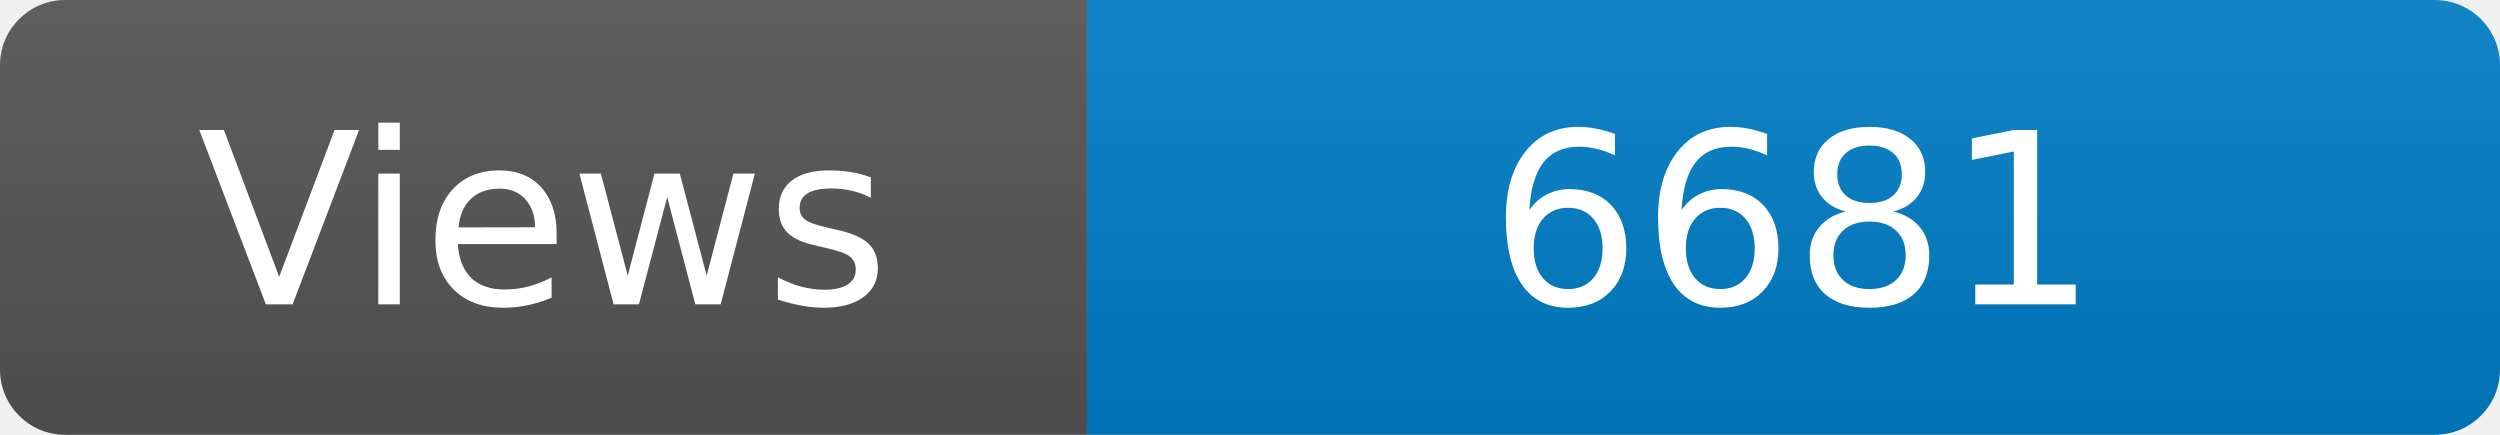
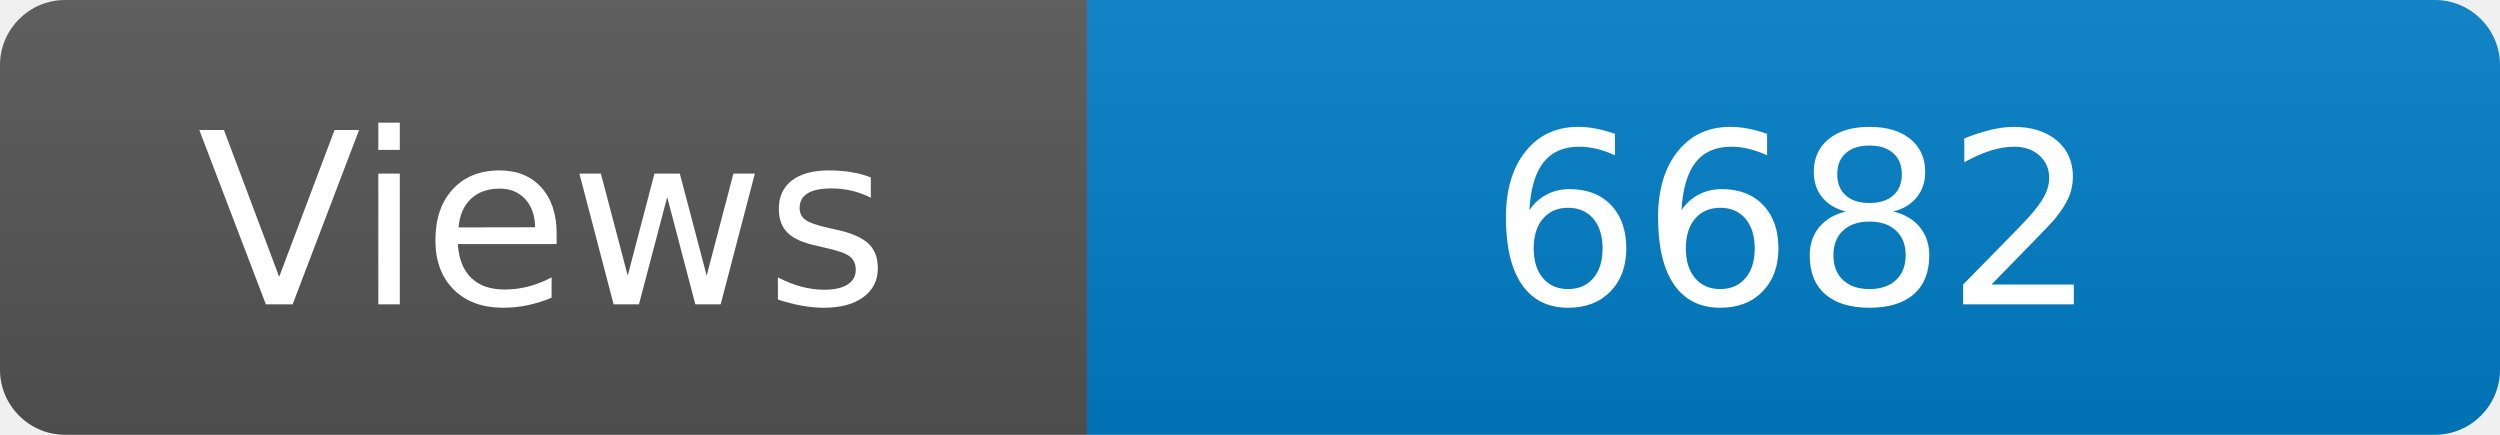
<svg xmlns="http://www.w3.org/2000/svg" width="115" height="20" role="img" aria-label="Maintained?: yes">
  <linearGradient id="s" x2="0" y2="100%">
    <stop offset="0" stop-color="#bbb" stop-opacity=".1" />
    <stop offset="1" stop-opacity=".1" />
  </linearGradient>
  <clipPath id="r">
    <rect width="115" height="20" rx="3" fill="#fff" />
  </clipPath>
  <g clip-path="url(#r)">
    <rect width="50" height="20" fill="#555" />
    <rect x="50" width="160" height="20" fill="#007ec6" />
    <rect width="115" height="20" fill="url(#s)" />
  </g>
  <g fill="#fff" text-anchor="middle" font-family="Verdana,Geneva,DejaVu Sans,sans-serif" font-size="110">
    <text x="250" y="140" transform="scale(.1)" fill="#fff">Views</text>
-     <text x="825" y="140" transform="scale(.1)" fill="#fff">6681</text>
+     <text x="825" y="140" transform="scale(.1)" fill="#fff">6682</text>
  </g>
</svg>
